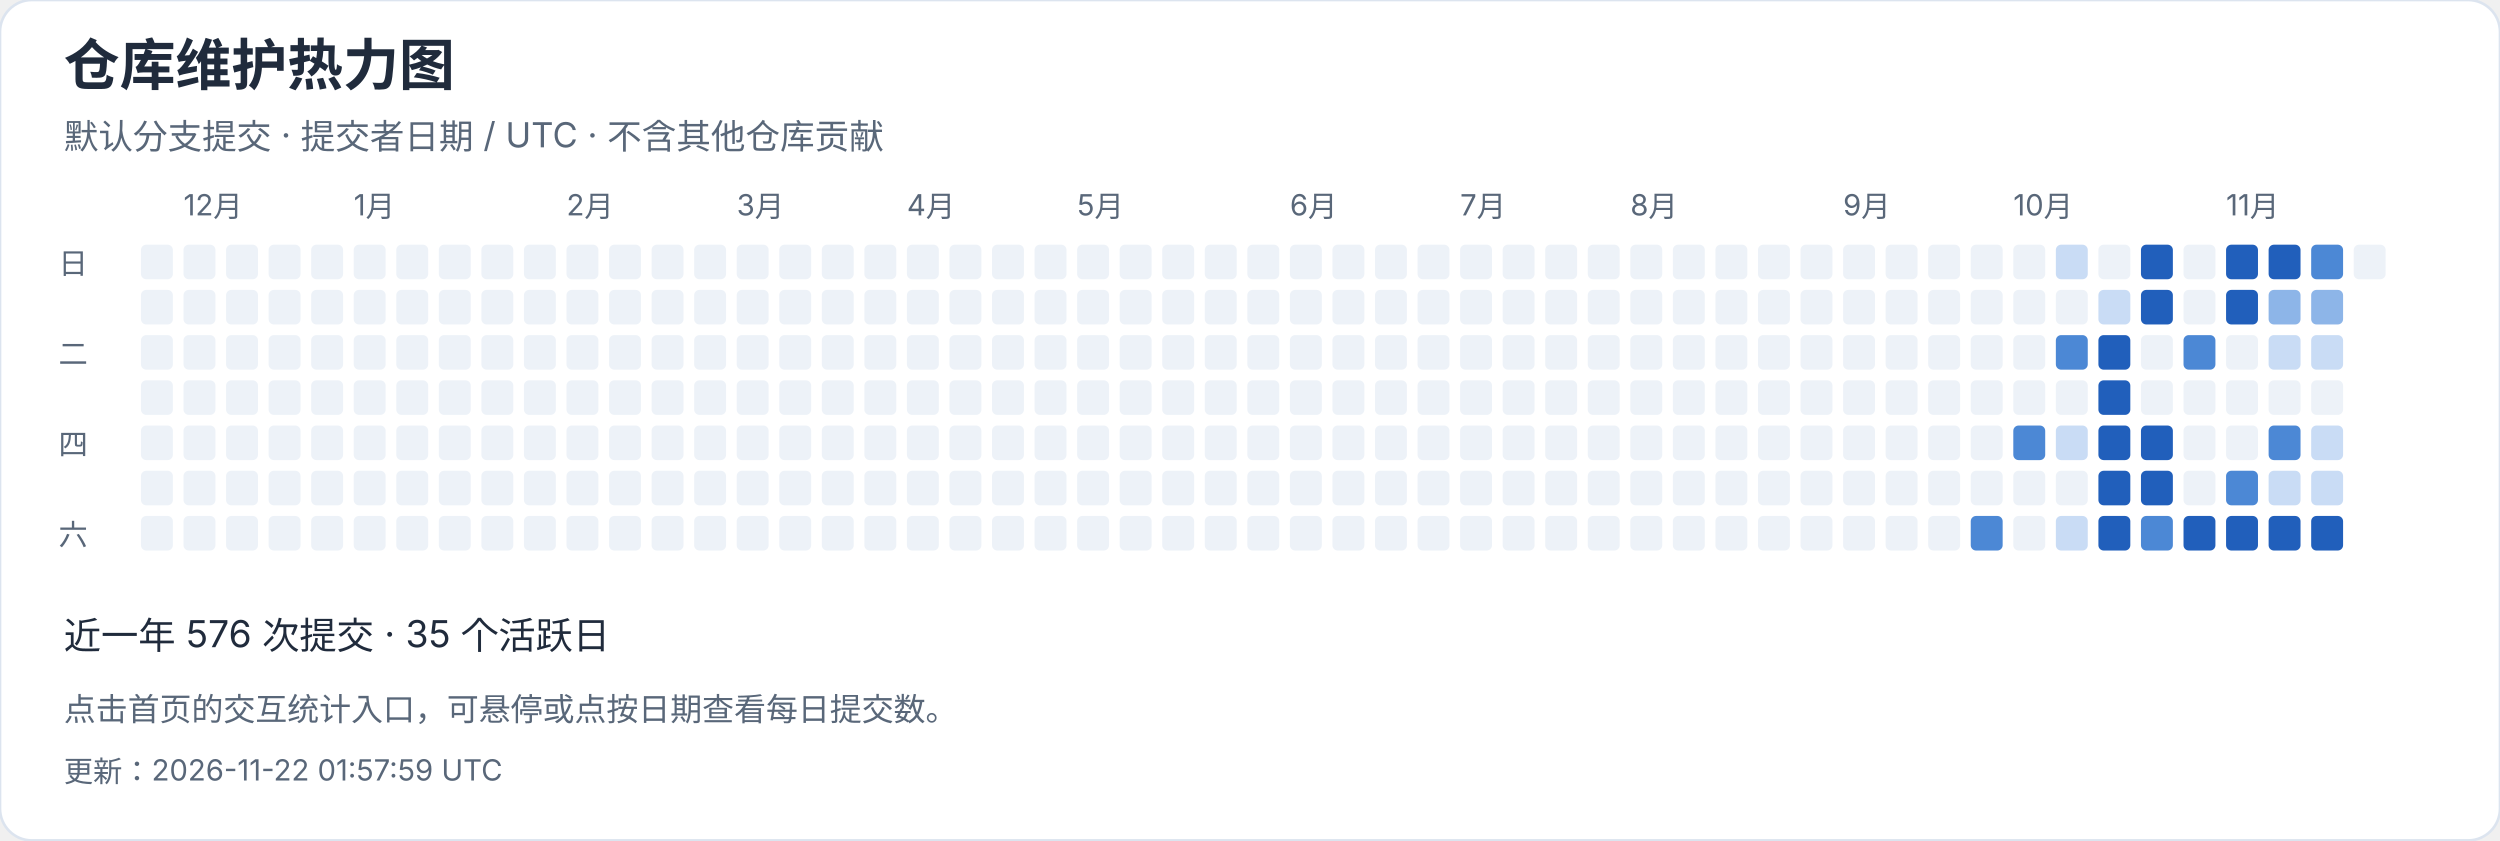
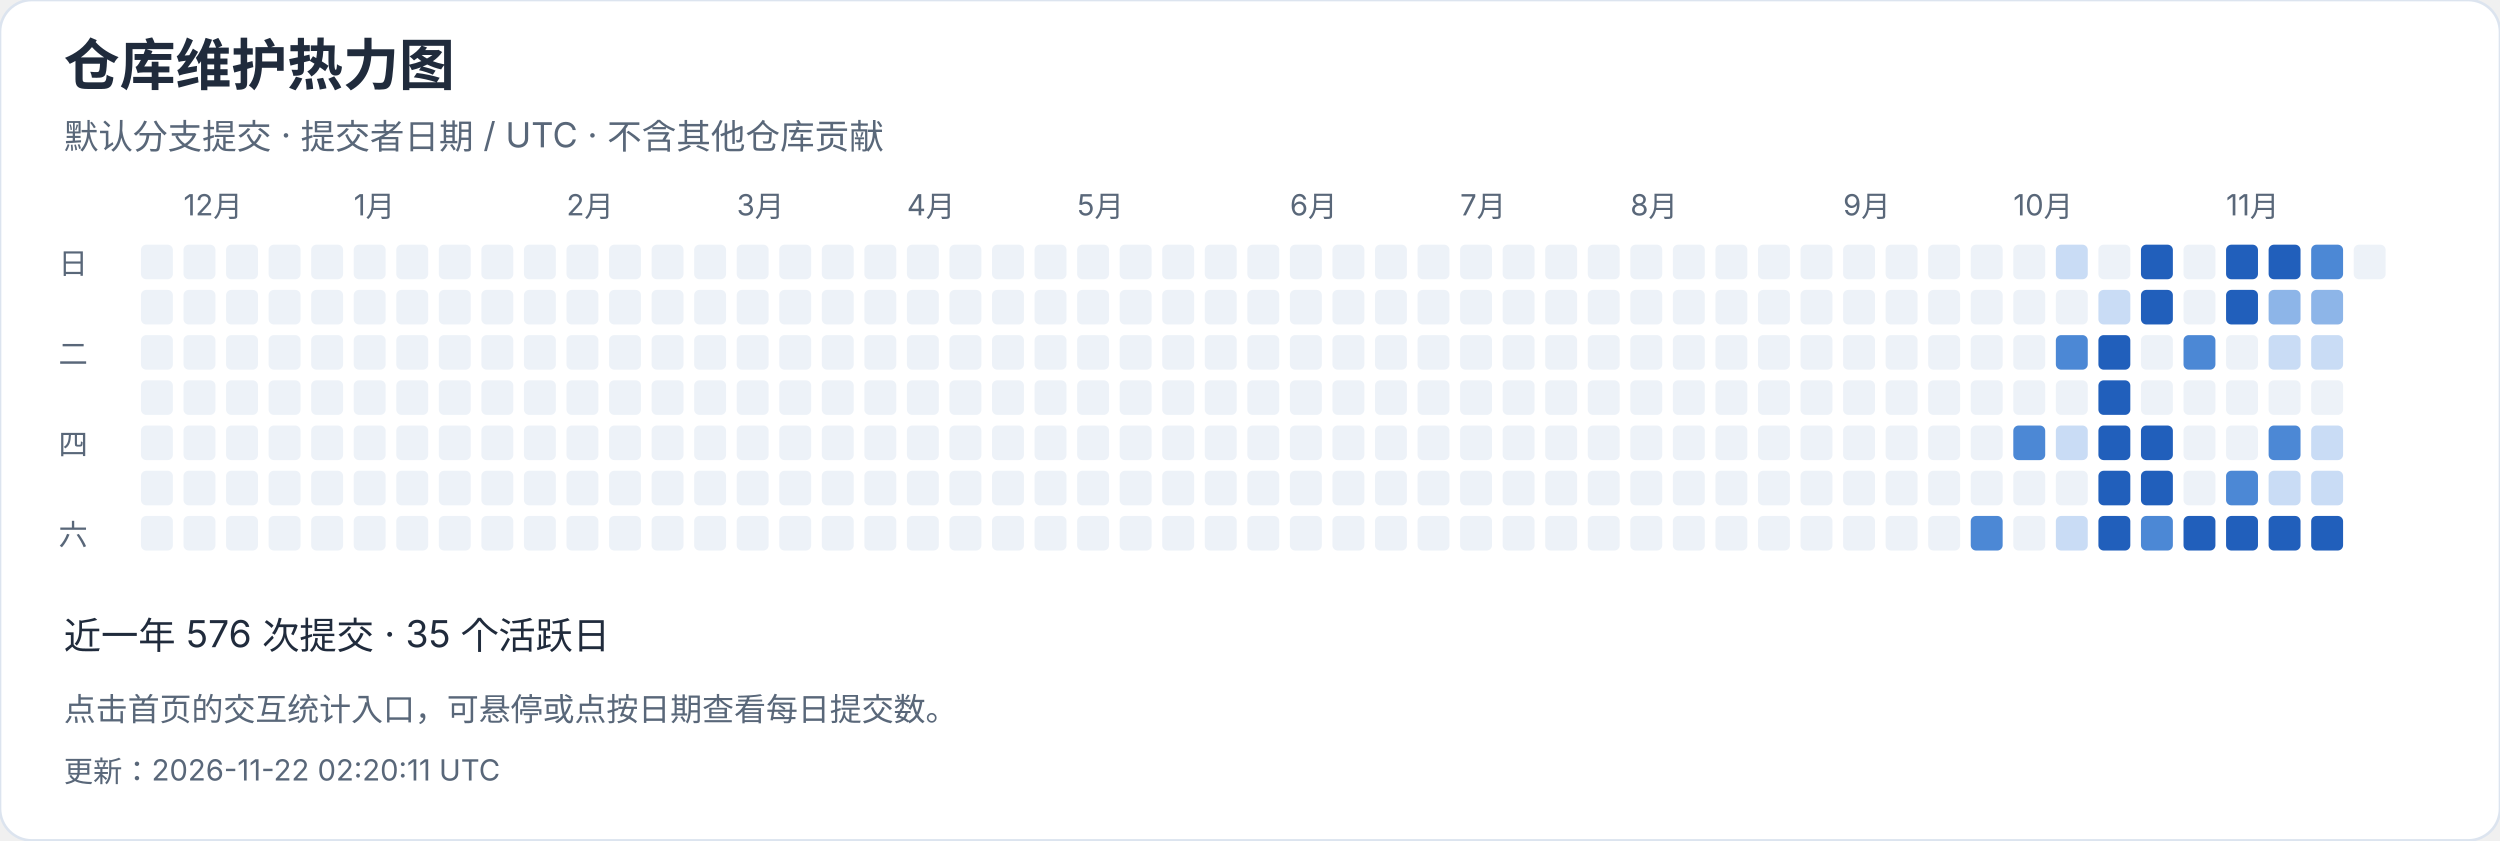
<svg xmlns="http://www.w3.org/2000/svg" width="940" height="316" viewBox="0 0 940 316" role="img" aria-label="仓库维护热力图">
  <style>text{font-family:-apple-system,BlinkMacSystemFont,"Segoe UI","PingFang SC","Microsoft YaHei",sans-serif;font-variant-numeric:tabular-nums}</style>
  <rect width="940" height="316" rx="12" fill="white" stroke="#dce4ef" />
  <text x="24" y="32" font-size="21" fill="#202b3c" font-weight="650" text-anchor="start">仓库维护热力图</text>
  <text x="24" y="56" font-size="13" fill="#596779" font-weight="400" text-anchor="start">默认分支提交 · 提交者日期 / UTC · 不含其他仓库贡献</text>
  <rect x="53" y="92" width="12" height="13" rx="2" fill="#edf2f8" />
  <rect x="53" y="109" width="12" height="13" rx="2" fill="#edf2f8" />
  <rect x="53" y="126" width="12" height="13" rx="2" fill="#edf2f8" />
  <rect x="53" y="143" width="12" height="13" rx="2" fill="#edf2f8" />
  <rect x="53" y="160" width="12" height="13" rx="2" fill="#edf2f8" />
  <rect x="53" y="177" width="12" height="13" rx="2" fill="#edf2f8" />
  <rect x="53" y="194" width="12" height="13" rx="2" fill="#edf2f8" />
  <rect x="69" y="92" width="12" height="13" rx="2" fill="#edf2f8" />
  <text x="69" y="81" font-size="11" fill="#596779" font-weight="400" text-anchor="start">12月</text>
  <rect x="69" y="109" width="12" height="13" rx="2" fill="#edf2f8" />
  <rect x="69" y="126" width="12" height="13" rx="2" fill="#edf2f8" />
  <rect x="69" y="143" width="12" height="13" rx="2" fill="#edf2f8" />
  <rect x="69" y="160" width="12" height="13" rx="2" fill="#edf2f8" />
  <rect x="69" y="177" width="12" height="13" rx="2" fill="#edf2f8" />
  <rect x="69" y="194" width="12" height="13" rx="2" fill="#edf2f8" />
  <rect x="85" y="92" width="12" height="13" rx="2" fill="#edf2f8" />
  <rect x="85" y="109" width="12" height="13" rx="2" fill="#edf2f8" />
  <rect x="85" y="126" width="12" height="13" rx="2" fill="#edf2f8" />
  <rect x="85" y="143" width="12" height="13" rx="2" fill="#edf2f8" />
  <rect x="85" y="160" width="12" height="13" rx="2" fill="#edf2f8" />
  <rect x="85" y="177" width="12" height="13" rx="2" fill="#edf2f8" />
  <rect x="85" y="194" width="12" height="13" rx="2" fill="#edf2f8" />
  <rect x="101" y="92" width="12" height="13" rx="2" fill="#edf2f8" />
  <rect x="101" y="109" width="12" height="13" rx="2" fill="#edf2f8" />
  <rect x="101" y="126" width="12" height="13" rx="2" fill="#edf2f8" />
  <rect x="101" y="143" width="12" height="13" rx="2" fill="#edf2f8" />
  <rect x="101" y="160" width="12" height="13" rx="2" fill="#edf2f8" />
  <rect x="101" y="177" width="12" height="13" rx="2" fill="#edf2f8" />
  <rect x="101" y="194" width="12" height="13" rx="2" fill="#edf2f8" />
  <rect x="117" y="92" width="12" height="13" rx="2" fill="#edf2f8" />
  <rect x="117" y="109" width="12" height="13" rx="2" fill="#edf2f8" />
  <rect x="117" y="126" width="12" height="13" rx="2" fill="#edf2f8" />
  <rect x="117" y="143" width="12" height="13" rx="2" fill="#edf2f8" />
  <rect x="117" y="160" width="12" height="13" rx="2" fill="#edf2f8" />
  <rect x="117" y="177" width="12" height="13" rx="2" fill="#edf2f8" />
  <rect x="117" y="194" width="12" height="13" rx="2" fill="#edf2f8" />
  <rect x="133" y="92" width="12" height="13" rx="2" fill="#edf2f8" />
  <rect x="133" y="109" width="12" height="13" rx="2" fill="#edf2f8" />
  <rect x="133" y="126" width="12" height="13" rx="2" fill="#edf2f8" />
  <rect x="133" y="143" width="12" height="13" rx="2" fill="#edf2f8" />
  <text x="133" y="81" font-size="11" fill="#596779" font-weight="400" text-anchor="start">1月</text>
  <rect x="133" y="160" width="12" height="13" rx="2" fill="#edf2f8" />
  <rect x="133" y="177" width="12" height="13" rx="2" fill="#edf2f8" />
  <rect x="133" y="194" width="12" height="13" rx="2" fill="#edf2f8" />
  <rect x="149" y="92" width="12" height="13" rx="2" fill="#edf2f8" />
  <rect x="149" y="109" width="12" height="13" rx="2" fill="#edf2f8" />
  <rect x="149" y="126" width="12" height="13" rx="2" fill="#edf2f8" />
  <rect x="149" y="143" width="12" height="13" rx="2" fill="#edf2f8" />
  <rect x="149" y="160" width="12" height="13" rx="2" fill="#edf2f8" />
  <rect x="149" y="177" width="12" height="13" rx="2" fill="#edf2f8" />
  <rect x="149" y="194" width="12" height="13" rx="2" fill="#edf2f8" />
  <rect x="165" y="92" width="12" height="13" rx="2" fill="#edf2f8" />
  <rect x="165" y="109" width="12" height="13" rx="2" fill="#edf2f8" />
  <rect x="165" y="126" width="12" height="13" rx="2" fill="#edf2f8" />
  <rect x="165" y="143" width="12" height="13" rx="2" fill="#edf2f8" />
  <rect x="165" y="160" width="12" height="13" rx="2" fill="#edf2f8" />
  <rect x="165" y="177" width="12" height="13" rx="2" fill="#edf2f8" />
  <rect x="165" y="194" width="12" height="13" rx="2" fill="#edf2f8" />
  <rect x="181" y="92" width="12" height="13" rx="2" fill="#edf2f8" />
  <rect x="181" y="109" width="12" height="13" rx="2" fill="#edf2f8" />
  <rect x="181" y="126" width="12" height="13" rx="2" fill="#edf2f8" />
  <rect x="181" y="143" width="12" height="13" rx="2" fill="#edf2f8" />
  <rect x="181" y="160" width="12" height="13" rx="2" fill="#edf2f8" />
  <rect x="181" y="177" width="12" height="13" rx="2" fill="#edf2f8" />
  <rect x="181" y="194" width="12" height="13" rx="2" fill="#edf2f8" />
  <rect x="197" y="92" width="12" height="13" rx="2" fill="#edf2f8" />
  <rect x="197" y="109" width="12" height="13" rx="2" fill="#edf2f8" />
  <rect x="197" y="126" width="12" height="13" rx="2" fill="#edf2f8" />
  <rect x="197" y="143" width="12" height="13" rx="2" fill="#edf2f8" />
  <rect x="197" y="160" width="12" height="13" rx="2" fill="#edf2f8" />
  <rect x="197" y="177" width="12" height="13" rx="2" fill="#edf2f8" />
  <rect x="197" y="194" width="12" height="13" rx="2" fill="#edf2f8" />
  <text x="213" y="81" font-size="11" fill="#596779" font-weight="400" text-anchor="start">2月</text>
  <rect x="213" y="92" width="12" height="13" rx="2" fill="#edf2f8" />
  <rect x="213" y="109" width="12" height="13" rx="2" fill="#edf2f8" />
  <rect x="213" y="126" width="12" height="13" rx="2" fill="#edf2f8" />
  <rect x="213" y="143" width="12" height="13" rx="2" fill="#edf2f8" />
  <rect x="213" y="160" width="12" height="13" rx="2" fill="#edf2f8" />
  <rect x="213" y="177" width="12" height="13" rx="2" fill="#edf2f8" />
  <rect x="213" y="194" width="12" height="13" rx="2" fill="#edf2f8" />
  <rect x="229" y="92" width="12" height="13" rx="2" fill="#edf2f8" />
  <rect x="229" y="109" width="12" height="13" rx="2" fill="#edf2f8" />
  <rect x="229" y="126" width="12" height="13" rx="2" fill="#edf2f8" />
  <rect x="229" y="143" width="12" height="13" rx="2" fill="#edf2f8" />
  <rect x="229" y="160" width="12" height="13" rx="2" fill="#edf2f8" />
  <rect x="229" y="177" width="12" height="13" rx="2" fill="#edf2f8" />
  <rect x="229" y="194" width="12" height="13" rx="2" fill="#edf2f8" />
  <rect x="245" y="92" width="12" height="13" rx="2" fill="#edf2f8" />
  <rect x="245" y="109" width="12" height="13" rx="2" fill="#edf2f8" />
  <rect x="245" y="126" width="12" height="13" rx="2" fill="#edf2f8" />
  <rect x="245" y="143" width="12" height="13" rx="2" fill="#edf2f8" />
  <rect x="245" y="160" width="12" height="13" rx="2" fill="#edf2f8" />
  <rect x="245" y="177" width="12" height="13" rx="2" fill="#edf2f8" />
  <rect x="245" y="194" width="12" height="13" rx="2" fill="#edf2f8" />
  <rect x="261" y="92" width="12" height="13" rx="2" fill="#edf2f8" />
  <rect x="261" y="109" width="12" height="13" rx="2" fill="#edf2f8" />
  <rect x="261" y="126" width="12" height="13" rx="2" fill="#edf2f8" />
  <rect x="261" y="143" width="12" height="13" rx="2" fill="#edf2f8" />
  <rect x="261" y="160" width="12" height="13" rx="2" fill="#edf2f8" />
  <rect x="261" y="177" width="12" height="13" rx="2" fill="#edf2f8" />
  <rect x="261" y="194" width="12" height="13" rx="2" fill="#edf2f8" />
  <text x="277" y="81" font-size="11" fill="#596779" font-weight="400" text-anchor="start">3月</text>
  <rect x="277" y="92" width="12" height="13" rx="2" fill="#edf2f8" />
  <rect x="277" y="109" width="12" height="13" rx="2" fill="#edf2f8" />
  <rect x="277" y="126" width="12" height="13" rx="2" fill="#edf2f8" />
  <rect x="277" y="143" width="12" height="13" rx="2" fill="#edf2f8" />
  <rect x="277" y="160" width="12" height="13" rx="2" fill="#edf2f8" />
  <rect x="277" y="177" width="12" height="13" rx="2" fill="#edf2f8" />
  <rect x="277" y="194" width="12" height="13" rx="2" fill="#edf2f8" />
  <rect x="293" y="92" width="12" height="13" rx="2" fill="#edf2f8" />
  <rect x="293" y="109" width="12" height="13" rx="2" fill="#edf2f8" />
  <rect x="293" y="126" width="12" height="13" rx="2" fill="#edf2f8" />
  <rect x="293" y="143" width="12" height="13" rx="2" fill="#edf2f8" />
  <rect x="293" y="160" width="12" height="13" rx="2" fill="#edf2f8" />
  <rect x="293" y="177" width="12" height="13" rx="2" fill="#edf2f8" />
  <rect x="293" y="194" width="12" height="13" rx="2" fill="#edf2f8" />
  <rect x="309" y="92" width="12" height="13" rx="2" fill="#edf2f8" />
  <rect x="309" y="109" width="12" height="13" rx="2" fill="#edf2f8" />
  <rect x="309" y="126" width="12" height="13" rx="2" fill="#edf2f8" />
  <rect x="309" y="143" width="12" height="13" rx="2" fill="#edf2f8" />
  <rect x="309" y="160" width="12" height="13" rx="2" fill="#edf2f8" />
  <rect x="309" y="177" width="12" height="13" rx="2" fill="#edf2f8" />
  <rect x="309" y="194" width="12" height="13" rx="2" fill="#edf2f8" />
  <rect x="325" y="92" width="12" height="13" rx="2" fill="#edf2f8" />
  <rect x="325" y="109" width="12" height="13" rx="2" fill="#edf2f8" />
  <rect x="325" y="126" width="12" height="13" rx="2" fill="#edf2f8" />
  <rect x="325" y="143" width="12" height="13" rx="2" fill="#edf2f8" />
  <rect x="325" y="160" width="12" height="13" rx="2" fill="#edf2f8" />
  <rect x="325" y="177" width="12" height="13" rx="2" fill="#edf2f8" />
  <rect x="325" y="194" width="12" height="13" rx="2" fill="#edf2f8" />
  <rect x="341" y="92" width="12" height="13" rx="2" fill="#edf2f8" />
  <rect x="341" y="109" width="12" height="13" rx="2" fill="#edf2f8" />
  <rect x="341" y="126" width="12" height="13" rx="2" fill="#edf2f8" />
  <text x="341" y="81" font-size="11" fill="#596779" font-weight="400" text-anchor="start">4月</text>
  <rect x="341" y="143" width="12" height="13" rx="2" fill="#edf2f8" />
  <rect x="341" y="160" width="12" height="13" rx="2" fill="#edf2f8" />
  <rect x="341" y="177" width="12" height="13" rx="2" fill="#edf2f8" />
  <rect x="341" y="194" width="12" height="13" rx="2" fill="#edf2f8" />
  <rect x="357" y="92" width="12" height="13" rx="2" fill="#edf2f8" />
  <rect x="357" y="109" width="12" height="13" rx="2" fill="#edf2f8" />
  <rect x="357" y="126" width="12" height="13" rx="2" fill="#edf2f8" />
  <rect x="357" y="143" width="12" height="13" rx="2" fill="#edf2f8" />
  <rect x="357" y="160" width="12" height="13" rx="2" fill="#edf2f8" />
  <rect x="357" y="177" width="12" height="13" rx="2" fill="#edf2f8" />
  <rect x="357" y="194" width="12" height="13" rx="2" fill="#edf2f8" />
  <rect x="373" y="92" width="12" height="13" rx="2" fill="#edf2f8" />
  <rect x="373" y="109" width="12" height="13" rx="2" fill="#edf2f8" />
  <rect x="373" y="126" width="12" height="13" rx="2" fill="#edf2f8" />
  <rect x="373" y="143" width="12" height="13" rx="2" fill="#edf2f8" />
  <rect x="373" y="160" width="12" height="13" rx="2" fill="#edf2f8" />
  <rect x="373" y="177" width="12" height="13" rx="2" fill="#edf2f8" />
  <rect x="373" y="194" width="12" height="13" rx="2" fill="#edf2f8" />
  <rect x="389" y="92" width="12" height="13" rx="2" fill="#edf2f8" />
  <rect x="389" y="109" width="12" height="13" rx="2" fill="#edf2f8" />
  <rect x="389" y="126" width="12" height="13" rx="2" fill="#edf2f8" />
  <rect x="389" y="143" width="12" height="13" rx="2" fill="#edf2f8" />
  <rect x="389" y="160" width="12" height="13" rx="2" fill="#edf2f8" />
  <rect x="389" y="177" width="12" height="13" rx="2" fill="#edf2f8" />
  <rect x="389" y="194" width="12" height="13" rx="2" fill="#edf2f8" />
  <rect x="405" y="92" width="12" height="13" rx="2" fill="#edf2f8" />
  <rect x="405" y="109" width="12" height="13" rx="2" fill="#edf2f8" />
  <rect x="405" y="126" width="12" height="13" rx="2" fill="#edf2f8" />
  <rect x="405" y="143" width="12" height="13" rx="2" fill="#edf2f8" />
  <rect x="405" y="160" width="12" height="13" rx="2" fill="#edf2f8" />
  <text x="405" y="81" font-size="11" fill="#596779" font-weight="400" text-anchor="start">5月</text>
  <rect x="405" y="177" width="12" height="13" rx="2" fill="#edf2f8" />
  <rect x="405" y="194" width="12" height="13" rx="2" fill="#edf2f8" />
  <rect x="421" y="92" width="12" height="13" rx="2" fill="#edf2f8" />
  <rect x="421" y="109" width="12" height="13" rx="2" fill="#edf2f8" />
  <rect x="421" y="126" width="12" height="13" rx="2" fill="#edf2f8" />
  <rect x="421" y="143" width="12" height="13" rx="2" fill="#edf2f8" />
  <rect x="421" y="160" width="12" height="13" rx="2" fill="#edf2f8" />
  <rect x="421" y="177" width="12" height="13" rx="2" fill="#edf2f8" />
  <rect x="421" y="194" width="12" height="13" rx="2" fill="#edf2f8" />
  <rect x="437" y="92" width="12" height="13" rx="2" fill="#edf2f8" />
  <rect x="437" y="109" width="12" height="13" rx="2" fill="#edf2f8" />
  <rect x="437" y="126" width="12" height="13" rx="2" fill="#edf2f8" />
  <rect x="437" y="143" width="12" height="13" rx="2" fill="#edf2f8" />
  <rect x="437" y="160" width="12" height="13" rx="2" fill="#edf2f8" />
  <rect x="437" y="177" width="12" height="13" rx="2" fill="#edf2f8" />
  <rect x="437" y="194" width="12" height="13" rx="2" fill="#edf2f8" />
  <rect x="453" y="92" width="12" height="13" rx="2" fill="#edf2f8" />
  <rect x="453" y="109" width="12" height="13" rx="2" fill="#edf2f8" />
  <rect x="453" y="126" width="12" height="13" rx="2" fill="#edf2f8" />
  <rect x="453" y="143" width="12" height="13" rx="2" fill="#edf2f8" />
  <rect x="453" y="160" width="12" height="13" rx="2" fill="#edf2f8" />
  <rect x="453" y="177" width="12" height="13" rx="2" fill="#edf2f8" />
  <rect x="453" y="194" width="12" height="13" rx="2" fill="#edf2f8" />
  <rect x="469" y="92" width="12" height="13" rx="2" fill="#edf2f8" />
  <rect x="469" y="109" width="12" height="13" rx="2" fill="#edf2f8" />
  <rect x="469" y="126" width="12" height="13" rx="2" fill="#edf2f8" />
  <rect x="469" y="143" width="12" height="13" rx="2" fill="#edf2f8" />
  <rect x="469" y="160" width="12" height="13" rx="2" fill="#edf2f8" />
  <rect x="469" y="177" width="12" height="13" rx="2" fill="#edf2f8" />
  <rect x="469" y="194" width="12" height="13" rx="2" fill="#edf2f8" />
  <rect x="485" y="92" width="12" height="13" rx="2" fill="#edf2f8" />
  <text x="485" y="81" font-size="11" fill="#596779" font-weight="400" text-anchor="start">6月</text>
  <rect x="485" y="109" width="12" height="13" rx="2" fill="#edf2f8" />
  <rect x="485" y="126" width="12" height="13" rx="2" fill="#edf2f8" />
  <rect x="485" y="143" width="12" height="13" rx="2" fill="#edf2f8" />
  <rect x="485" y="160" width="12" height="13" rx="2" fill="#edf2f8" />
  <rect x="485" y="177" width="12" height="13" rx="2" fill="#edf2f8" />
  <rect x="485" y="194" width="12" height="13" rx="2" fill="#edf2f8" />
  <rect x="501" y="92" width="12" height="13" rx="2" fill="#edf2f8" />
  <rect x="501" y="109" width="12" height="13" rx="2" fill="#edf2f8" />
  <rect x="501" y="126" width="12" height="13" rx="2" fill="#edf2f8" />
  <rect x="501" y="143" width="12" height="13" rx="2" fill="#edf2f8" />
  <rect x="501" y="160" width="12" height="13" rx="2" fill="#edf2f8" />
  <rect x="501" y="177" width="12" height="13" rx="2" fill="#edf2f8" />
  <rect x="501" y="194" width="12" height="13" rx="2" fill="#edf2f8" />
  <rect x="517" y="92" width="12" height="13" rx="2" fill="#edf2f8" />
  <rect x="517" y="109" width="12" height="13" rx="2" fill="#edf2f8" />
  <rect x="517" y="126" width="12" height="13" rx="2" fill="#edf2f8" />
  <rect x="517" y="143" width="12" height="13" rx="2" fill="#edf2f8" />
  <rect x="517" y="160" width="12" height="13" rx="2" fill="#edf2f8" />
  <rect x="517" y="177" width="12" height="13" rx="2" fill="#edf2f8" />
  <rect x="517" y="194" width="12" height="13" rx="2" fill="#edf2f8" />
  <rect x="533" y="92" width="12" height="13" rx="2" fill="#edf2f8" />
  <rect x="533" y="109" width="12" height="13" rx="2" fill="#edf2f8" />
  <rect x="533" y="126" width="12" height="13" rx="2" fill="#edf2f8" />
  <rect x="533" y="143" width="12" height="13" rx="2" fill="#edf2f8" />
  <rect x="533" y="160" width="12" height="13" rx="2" fill="#edf2f8" />
  <rect x="533" y="177" width="12" height="13" rx="2" fill="#edf2f8" />
  <rect x="533" y="194" width="12" height="13" rx="2" fill="#edf2f8" />
  <rect x="549" y="92" width="12" height="13" rx="2" fill="#edf2f8" />
  <rect x="549" y="109" width="12" height="13" rx="2" fill="#edf2f8" />
  <rect x="549" y="126" width="12" height="13" rx="2" fill="#edf2f8" />
  <text x="549" y="81" font-size="11" fill="#596779" font-weight="400" text-anchor="start">7月</text>
  <rect x="549" y="143" width="12" height="13" rx="2" fill="#edf2f8" />
  <rect x="549" y="160" width="12" height="13" rx="2" fill="#edf2f8" />
  <rect x="549" y="177" width="12" height="13" rx="2" fill="#edf2f8" />
  <rect x="549" y="194" width="12" height="13" rx="2" fill="#edf2f8" />
  <rect x="565" y="92" width="12" height="13" rx="2" fill="#edf2f8" />
  <rect x="565" y="109" width="12" height="13" rx="2" fill="#edf2f8" />
  <rect x="565" y="126" width="12" height="13" rx="2" fill="#edf2f8" />
  <rect x="565" y="143" width="12" height="13" rx="2" fill="#edf2f8" />
  <rect x="565" y="160" width="12" height="13" rx="2" fill="#edf2f8" />
  <rect x="565" y="177" width="12" height="13" rx="2" fill="#edf2f8" />
  <rect x="565" y="194" width="12" height="13" rx="2" fill="#edf2f8" />
  <rect x="581" y="92" width="12" height="13" rx="2" fill="#edf2f8" />
  <rect x="581" y="109" width="12" height="13" rx="2" fill="#edf2f8" />
  <rect x="581" y="126" width="12" height="13" rx="2" fill="#edf2f8" />
  <rect x="581" y="143" width="12" height="13" rx="2" fill="#edf2f8" />
  <rect x="581" y="160" width="12" height="13" rx="2" fill="#edf2f8" />
  <rect x="581" y="177" width="12" height="13" rx="2" fill="#edf2f8" />
  <rect x="581" y="194" width="12" height="13" rx="2" fill="#edf2f8" />
  <rect x="597" y="92" width="12" height="13" rx="2" fill="#edf2f8" />
  <rect x="597" y="109" width="12" height="13" rx="2" fill="#edf2f8" />
  <rect x="597" y="126" width="12" height="13" rx="2" fill="#edf2f8" />
  <rect x="597" y="143" width="12" height="13" rx="2" fill="#edf2f8" />
  <rect x="597" y="160" width="12" height="13" rx="2" fill="#edf2f8" />
  <rect x="597" y="177" width="12" height="13" rx="2" fill="#edf2f8" />
  <rect x="597" y="194" width="12" height="13" rx="2" fill="#edf2f8" />
  <rect x="613" y="92" width="12" height="13" rx="2" fill="#edf2f8" />
  <rect x="613" y="109" width="12" height="13" rx="2" fill="#edf2f8" />
  <rect x="613" y="126" width="12" height="13" rx="2" fill="#edf2f8" />
  <rect x="613" y="143" width="12" height="13" rx="2" fill="#edf2f8" />
  <rect x="613" y="160" width="12" height="13" rx="2" fill="#edf2f8" />
  <rect x="613" y="177" width="12" height="13" rx="2" fill="#edf2f8" />
  <text x="613" y="81" font-size="11" fill="#596779" font-weight="400" text-anchor="start">8月</text>
  <rect x="613" y="194" width="12" height="13" rx="2" fill="#edf2f8" />
  <rect x="629" y="92" width="12" height="13" rx="2" fill="#edf2f8" />
  <rect x="629" y="109" width="12" height="13" rx="2" fill="#edf2f8" />
  <rect x="629" y="126" width="12" height="13" rx="2" fill="#edf2f8" />
  <rect x="629" y="143" width="12" height="13" rx="2" fill="#edf2f8" />
  <rect x="629" y="160" width="12" height="13" rx="2" fill="#edf2f8" />
  <rect x="629" y="177" width="12" height="13" rx="2" fill="#edf2f8" />
  <rect x="629" y="194" width="12" height="13" rx="2" fill="#edf2f8" />
  <rect x="645" y="92" width="12" height="13" rx="2" fill="#edf2f8" />
  <rect x="645" y="109" width="12" height="13" rx="2" fill="#edf2f8" />
  <rect x="645" y="126" width="12" height="13" rx="2" fill="#edf2f8" />
  <rect x="645" y="143" width="12" height="13" rx="2" fill="#edf2f8" />
  <rect x="645" y="160" width="12" height="13" rx="2" fill="#edf2f8" />
  <rect x="645" y="177" width="12" height="13" rx="2" fill="#edf2f8" />
  <rect x="645" y="194" width="12" height="13" rx="2" fill="#edf2f8" />
  <rect x="661" y="92" width="12" height="13" rx="2" fill="#edf2f8" />
  <rect x="661" y="109" width="12" height="13" rx="2" fill="#edf2f8" />
  <rect x="661" y="126" width="12" height="13" rx="2" fill="#edf2f8" />
  <rect x="661" y="143" width="12" height="13" rx="2" fill="#edf2f8" />
  <rect x="661" y="160" width="12" height="13" rx="2" fill="#edf2f8" />
  <rect x="661" y="177" width="12" height="13" rx="2" fill="#edf2f8" />
  <rect x="661" y="194" width="12" height="13" rx="2" fill="#edf2f8" />
  <rect x="677" y="92" width="12" height="13" rx="2" fill="#edf2f8" />
  <rect x="677" y="109" width="12" height="13" rx="2" fill="#edf2f8" />
  <rect x="677" y="126" width="12" height="13" rx="2" fill="#edf2f8" />
  <rect x="677" y="143" width="12" height="13" rx="2" fill="#edf2f8" />
  <rect x="677" y="160" width="12" height="13" rx="2" fill="#edf2f8" />
  <rect x="677" y="177" width="12" height="13" rx="2" fill="#edf2f8" />
  <rect x="677" y="194" width="12" height="13" rx="2" fill="#edf2f8" />
  <rect x="693" y="92" width="12" height="13" rx="2" fill="#edf2f8" />
  <rect x="693" y="109" width="12" height="13" rx="2" fill="#edf2f8" />
  <text x="693" y="81" font-size="11" fill="#596779" font-weight="400" text-anchor="start">9月</text>
  <rect x="693" y="126" width="12" height="13" rx="2" fill="#edf2f8" />
  <rect x="693" y="143" width="12" height="13" rx="2" fill="#edf2f8" />
  <rect x="693" y="160" width="12" height="13" rx="2" fill="#edf2f8" />
  <rect x="693" y="177" width="12" height="13" rx="2" fill="#edf2f8" />
  <rect x="693" y="194" width="12" height="13" rx="2" fill="#edf2f8" />
  <rect x="709" y="92" width="12" height="13" rx="2" fill="#edf2f8" />
  <rect x="709" y="109" width="12" height="13" rx="2" fill="#edf2f8" />
  <rect x="709" y="126" width="12" height="13" rx="2" fill="#edf2f8" />
  <rect x="709" y="143" width="12" height="13" rx="2" fill="#edf2f8" />
  <rect x="709" y="160" width="12" height="13" rx="2" fill="#edf2f8" />
  <rect x="709" y="177" width="12" height="13" rx="2" fill="#edf2f8" />
  <rect x="709" y="194" width="12" height="13" rx="2" fill="#edf2f8" />
  <rect x="725" y="92" width="12" height="13" rx="2" fill="#edf2f8" />
  <rect x="725" y="109" width="12" height="13" rx="2" fill="#edf2f8" />
  <rect x="725" y="126" width="12" height="13" rx="2" fill="#edf2f8" />
  <rect x="725" y="143" width="12" height="13" rx="2" fill="#edf2f8" />
  <rect x="725" y="160" width="12" height="13" rx="2" fill="#edf2f8" />
  <rect x="725" y="177" width="12" height="13" rx="2" fill="#edf2f8" />
  <rect x="725" y="194" width="12" height="13" rx="2" fill="#edf2f8" />
  <rect x="741" y="92" width="12" height="13" rx="2" fill="#edf2f8" />
  <rect x="741" y="109" width="12" height="13" rx="2" fill="#edf2f8" />
  <rect x="741" y="126" width="12" height="13" rx="2" fill="#edf2f8" />
  <rect x="741" y="143" width="12" height="13" rx="2" fill="#edf2f8" />
  <rect x="741" y="160" width="12" height="13" rx="2" fill="#edf2f8" />
  <rect x="741" y="177" width="12" height="13" rx="2" fill="#edf2f8" />
  <rect x="741" y="194" width="12" height="13" rx="2" fill="#4c88d5" />
  <rect x="757" y="92" width="12" height="13" rx="2" fill="#edf2f8" />
  <rect x="757" y="109" width="12" height="13" rx="2" fill="#edf2f8" />
  <rect x="757" y="126" width="12" height="13" rx="2" fill="#edf2f8" />
  <rect x="757" y="143" width="12" height="13" rx="2" fill="#edf2f8" />
  <text x="757" y="81" font-size="11" fill="#596779" font-weight="400" text-anchor="start">10月</text>
  <rect x="757" y="160" width="12" height="13" rx="2" fill="#4c88d5" />
  <rect x="757" y="177" width="12" height="13" rx="2" fill="#edf2f8" />
  <rect x="757" y="194" width="12" height="13" rx="2" fill="#edf2f8" />
  <rect x="773" y="92" width="12" height="13" rx="2" fill="#c9dcf5" />
  <rect x="773" y="109" width="12" height="13" rx="2" fill="#edf2f8" />
  <rect x="773" y="126" width="12" height="13" rx="2" fill="#4c88d5" />
  <rect x="773" y="143" width="12" height="13" rx="2" fill="#edf2f8" />
  <rect x="773" y="160" width="12" height="13" rx="2" fill="#c9dcf5" />
  <rect x="773" y="177" width="12" height="13" rx="2" fill="#edf2f8" />
  <rect x="773" y="194" width="12" height="13" rx="2" fill="#c9dcf5" />
  <rect x="789" y="92" width="12" height="13" rx="2" fill="#edf2f8" />
  <rect x="789" y="109" width="12" height="13" rx="2" fill="#c9dcf5" />
  <rect x="789" y="126" width="12" height="13" rx="2" fill="#215fbb" />
  <rect x="789" y="143" width="12" height="13" rx="2" fill="#215fbb" />
  <rect x="789" y="160" width="12" height="13" rx="2" fill="#215fbb" />
  <rect x="789" y="177" width="12" height="13" rx="2" fill="#215fbb" />
  <rect x="789" y="194" width="12" height="13" rx="2" fill="#215fbb" />
  <rect x="805" y="92" width="12" height="13" rx="2" fill="#215fbb" />
  <rect x="805" y="109" width="12" height="13" rx="2" fill="#215fbb" />
  <rect x="805" y="126" width="12" height="13" rx="2" fill="#edf2f8" />
  <rect x="805" y="143" width="12" height="13" rx="2" fill="#edf2f8" />
  <rect x="805" y="160" width="12" height="13" rx="2" fill="#215fbb" />
  <rect x="805" y="177" width="12" height="13" rx="2" fill="#215fbb" />
  <rect x="805" y="194" width="12" height="13" rx="2" fill="#4c88d5" />
  <rect x="821" y="92" width="12" height="13" rx="2" fill="#edf2f8" />
  <rect x="821" y="109" width="12" height="13" rx="2" fill="#edf2f8" />
  <rect x="821" y="126" width="12" height="13" rx="2" fill="#4c88d5" />
  <rect x="821" y="143" width="12" height="13" rx="2" fill="#edf2f8" />
  <rect x="821" y="160" width="12" height="13" rx="2" fill="#edf2f8" />
  <rect x="821" y="177" width="12" height="13" rx="2" fill="#edf2f8" />
  <rect x="821" y="194" width="12" height="13" rx="2" fill="#215fbb" />
  <text x="837" y="81" font-size="11" fill="#596779" font-weight="400" text-anchor="start">11月</text>
  <rect x="837" y="92" width="12" height="13" rx="2" fill="#215fbb" />
  <rect x="837" y="109" width="12" height="13" rx="2" fill="#215fbb" />
  <rect x="837" y="126" width="12" height="13" rx="2" fill="#edf2f8" />
  <rect x="837" y="143" width="12" height="13" rx="2" fill="#edf2f8" />
  <rect x="837" y="160" width="12" height="13" rx="2" fill="#edf2f8" />
  <rect x="837" y="177" width="12" height="13" rx="2" fill="#4c88d5" />
  <rect x="837" y="194" width="12" height="13" rx="2" fill="#215fbb" />
  <rect x="853" y="92" width="12" height="13" rx="2" fill="#215fbb" />
  <rect x="853" y="109" width="12" height="13" rx="2" fill="#8db5e8" />
  <rect x="853" y="126" width="12" height="13" rx="2" fill="#c9dcf5" />
  <rect x="853" y="143" width="12" height="13" rx="2" fill="#edf2f8" />
  <rect x="853" y="160" width="12" height="13" rx="2" fill="#4c88d5" />
  <rect x="853" y="177" width="12" height="13" rx="2" fill="#c9dcf5" />
  <rect x="853" y="194" width="12" height="13" rx="2" fill="#215fbb" />
  <rect x="869" y="92" width="12" height="13" rx="2" fill="#4c88d5" />
  <rect x="869" y="109" width="12" height="13" rx="2" fill="#8db5e8" />
  <rect x="869" y="126" width="12" height="13" rx="2" fill="#c9dcf5" />
  <rect x="869" y="143" width="12" height="13" rx="2" fill="#edf2f8" />
  <rect x="869" y="160" width="12" height="13" rx="2" fill="#c9dcf5" />
  <rect x="869" y="177" width="12" height="13" rx="2" fill="#c9dcf5" />
  <rect x="869" y="194" width="12" height="13" rx="2" fill="#215fbb" />
  <rect x="885" y="92" width="12" height="13" rx="2" fill="#edf2f8" />
  <text x="22" y="103" font-size="11" fill="#596779" font-weight="400" text-anchor="start">日</text>
  <text x="22" y="137" font-size="11" fill="#596779" font-weight="400" text-anchor="start">二</text>
  <text x="22" y="171" font-size="11" fill="#596779" font-weight="400" text-anchor="start">四</text>
  <text x="22" y="205" font-size="11" fill="#596779" font-weight="400" text-anchor="start">六</text>
  <text x="24" y="244" font-size="14" fill="#202b3c" font-weight="400" text-anchor="start">近一年 576 次提交 · 35 个活跃日</text>
  <text x="24" y="271" font-size="12" fill="#596779" font-weight="400" text-anchor="start">点击首页的交互统计入口，可悬停或点按日期查看每日提交数。</text>
-   <text x="24" y="294" font-size="11" fill="#596779" font-weight="400" text-anchor="start">更新：2026-11-22 01:57:59 UTC</text>
+   <text x="24" y="294" font-size="11" fill="#596779" font-weight="400" text-anchor="start">更新：2026-11-22 02:20:11 UTC</text>
</svg>
